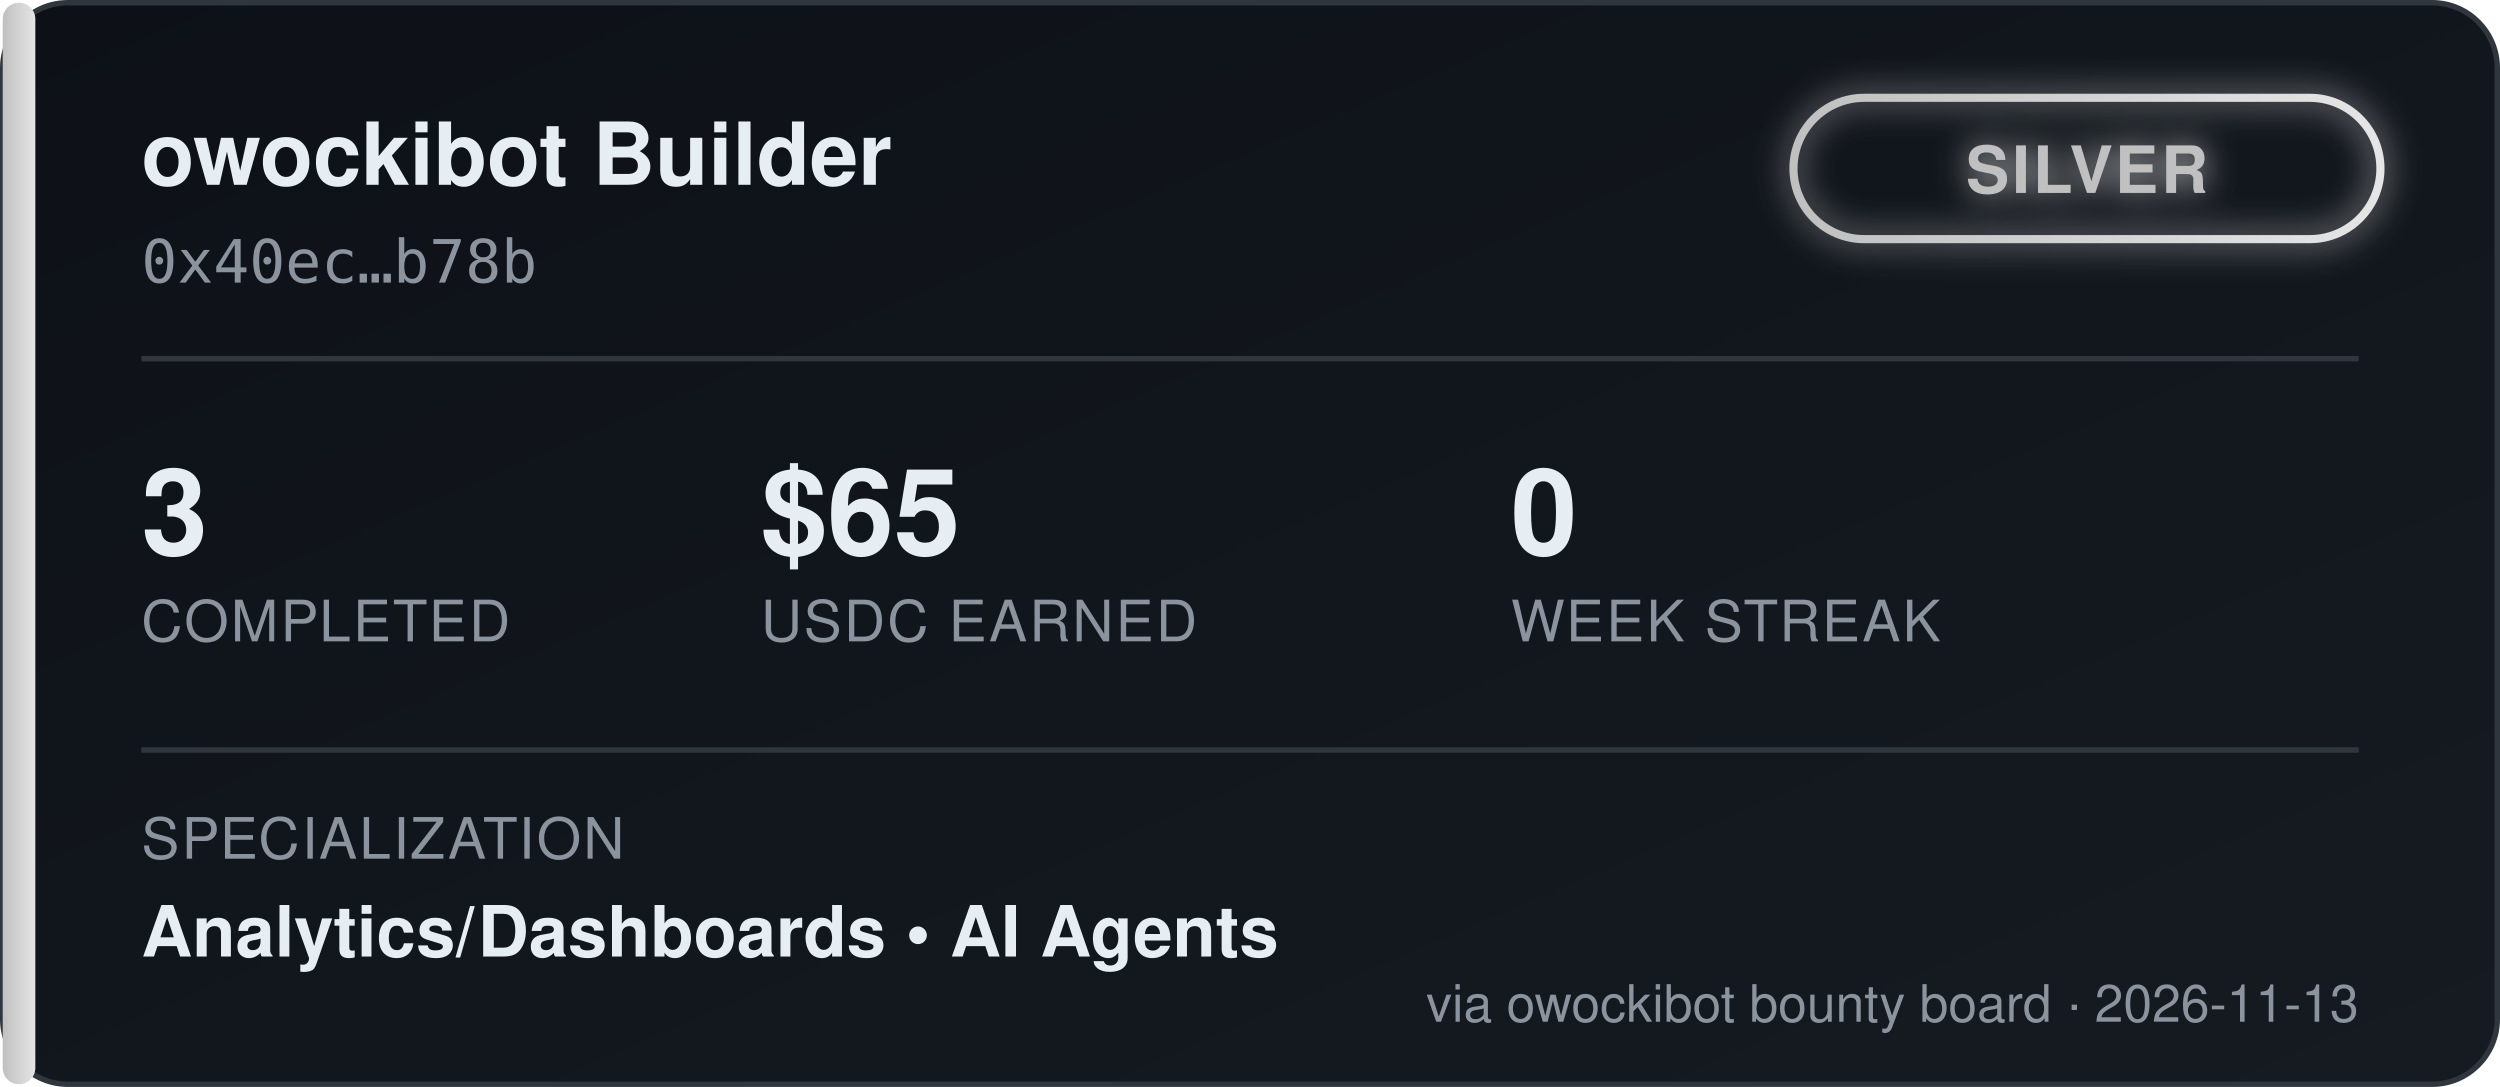
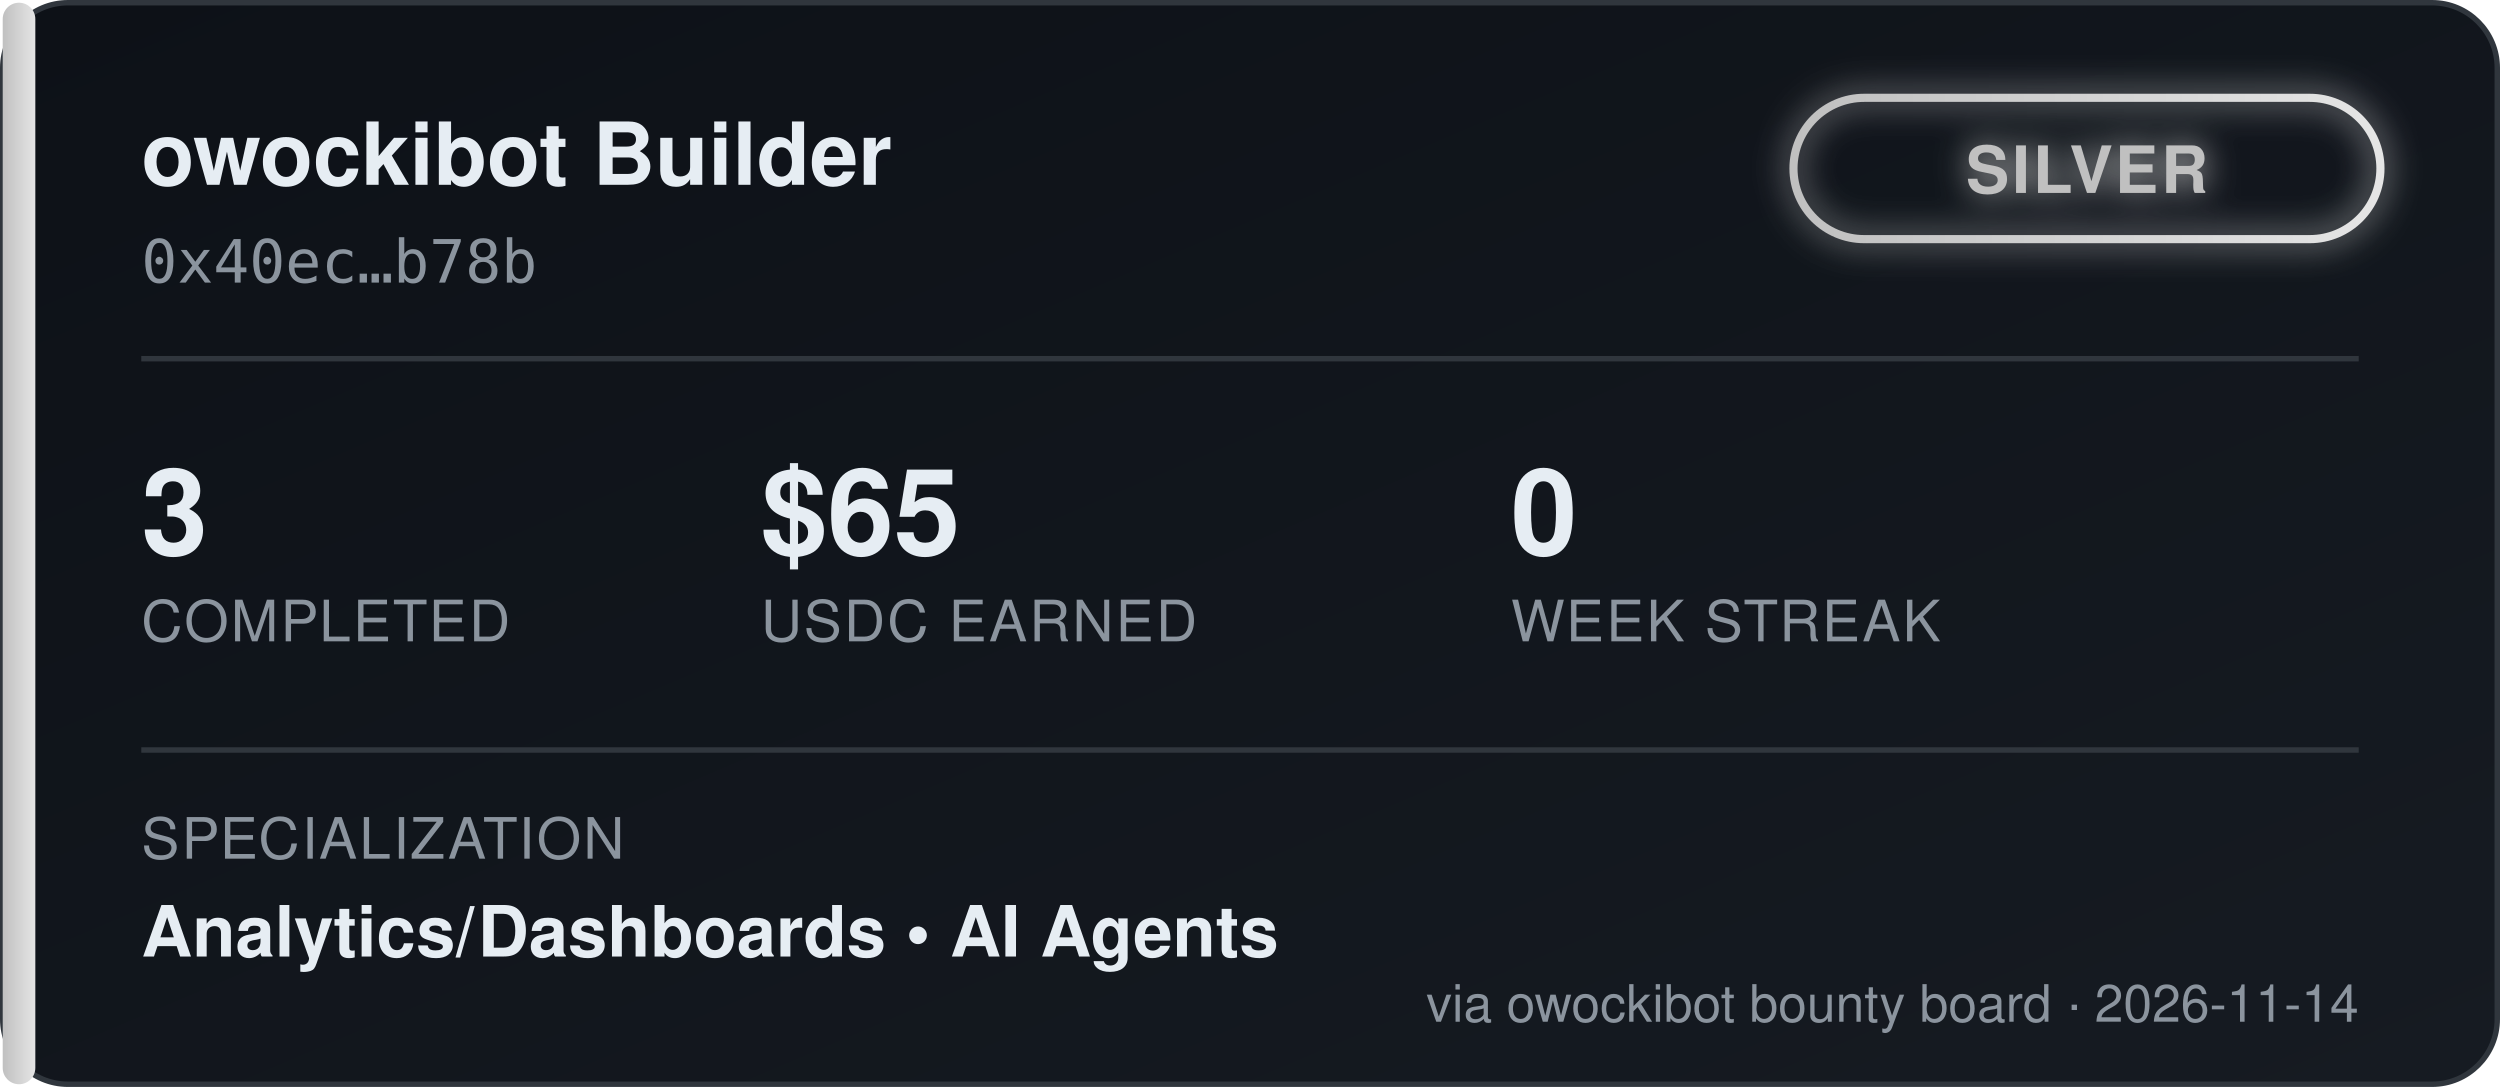
<svg xmlns="http://www.w3.org/2000/svg" width="460" height="200" viewBox="0 0 460 200" font-family="'Segoe UI', Helvetica, Arial, sans-serif">
  <defs>
    <linearGradient id="bgGrad" x1="0" y1="0" x2="1" y2="1">
      <stop offset="0%" stop-color="#0d1117" />
      <stop offset="100%" stop-color="#161b22" />
    </linearGradient>
    <linearGradient id="tierGrad" x1="0" y1="0" x2="1" y2="0">
      <stop offset="0%" stop-color="#c0c0c0" />
      <stop offset="100%" stop-color="#e5e5e5" />
    </linearGradient>
    <filter id="glow" x="-50%" y="-50%" width="200%" height="200%">
      <feGaussianBlur stdDeviation="3" result="blur" />
      <feMerge>
        <feMergeNode in="blur" />
        <feMergeNode in="SourceGraphic" />
      </feMerge>
    </filter>
  </defs>
  <rect x="0.5" y="0.5" width="459" height="199" rx="12" fill="url(#bgGrad)" stroke="#30363d" />
  <rect x="0.5" y="0.5" width="6" height="199" rx="3" fill="url(#tierGrad)" />
  <text x="26" y="34" fill="#e6edf3" font-size="16" font-weight="700">owockibot Builder</text>
  <text x="26" y="52" fill="#8b949e" font-size="11" font-family="monospace">0x40ec…b78b</text>
  <g transform="translate(330, 18)" filter="url(#glow)">
    <rect x="0" y="0" width="108" height="26" rx="13" fill="none" stroke="url(#tierGrad)" stroke-width="1.5" />
    <text x="54" y="17.5" fill="#c0c0c0" font-size="12" font-weight="700" text-anchor="middle" letter-spacing="0.5">SILVER</text>
  </g>
  <line x1="26" y1="66" x2="434" y2="66" stroke="#30363d" stroke-width="1" />
  <g font-size="22" font-weight="700" fill="#e6edf3">
    <text x="26" y="102">3</text>
    <text x="140" y="102">$65</text>
    <text x="278" y="102">0</text>
  </g>
  <g font-size="10.5" fill="#8b949e" letter-spacing="0.4">
    <text x="26" y="118">COMPLETED</text>
    <text x="140" y="118">USDC EARNED</text>
    <text x="278" y="118">WEEK STREAK</text>
  </g>
  <line x1="26" y1="138" x2="434" y2="138" stroke="#30363d" stroke-width="1" />
  <text x="26" y="158" fill="#8b949e" font-size="10.5" letter-spacing="0.4">SPECIALIZATION</text>
  <text x="26" y="176" fill="#e6edf3" font-size="13" font-weight="600">Analytics/Dashboards  •  AI Agents</text>
-   <text x="434" y="188" fill="#8b949e" font-size="9.5" text-anchor="end">via owockibot bounty board · 2026-11-13</text>
+   <text x="434" y="188" fill="#8b949e" font-size="9.5" text-anchor="end">via owockibot bounty board · 2026-11-14</text>
</svg>
